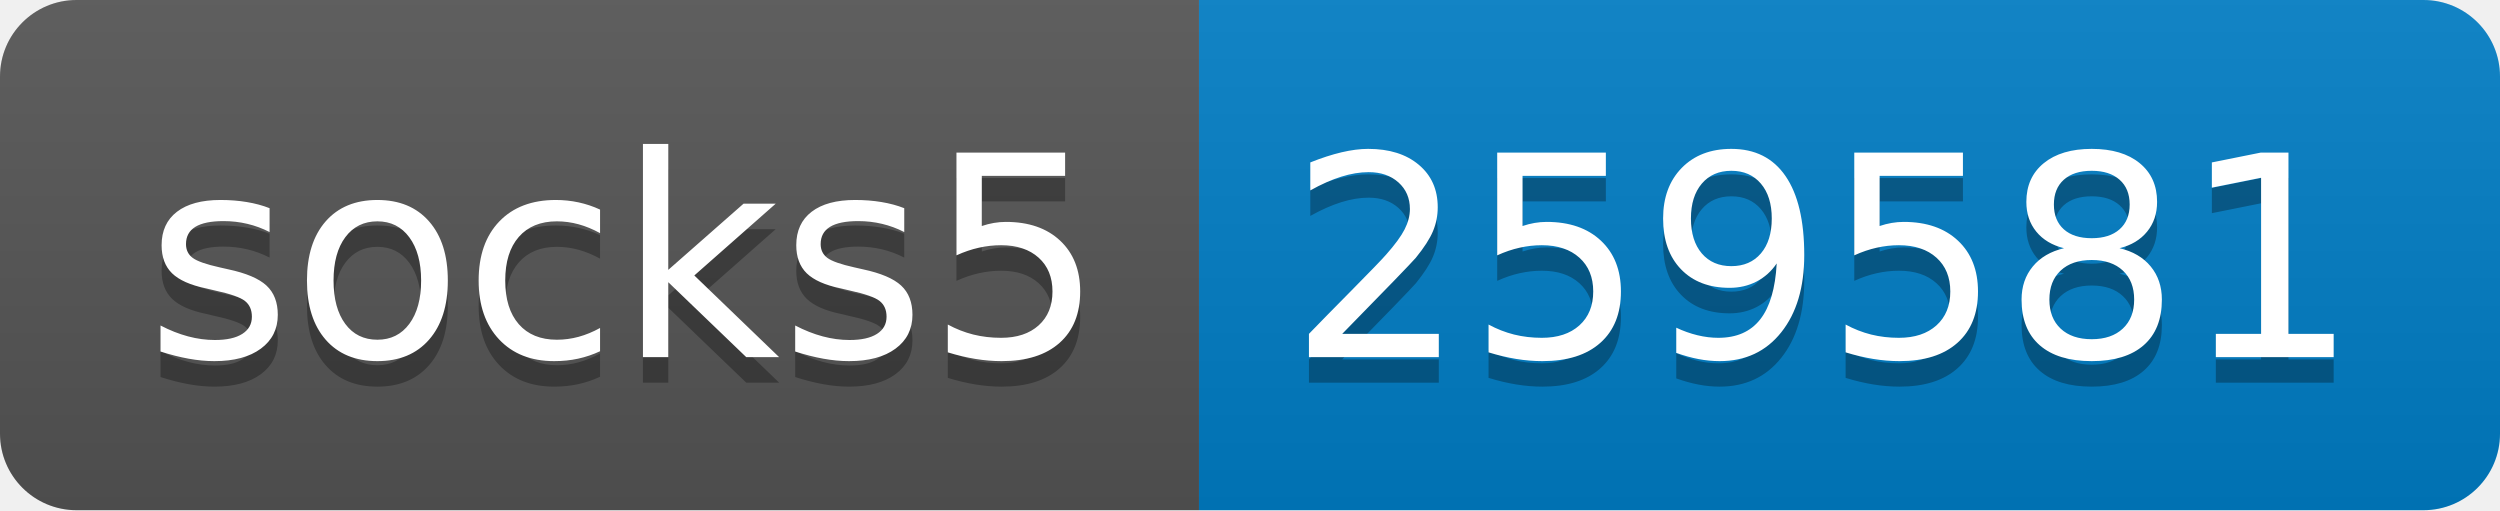
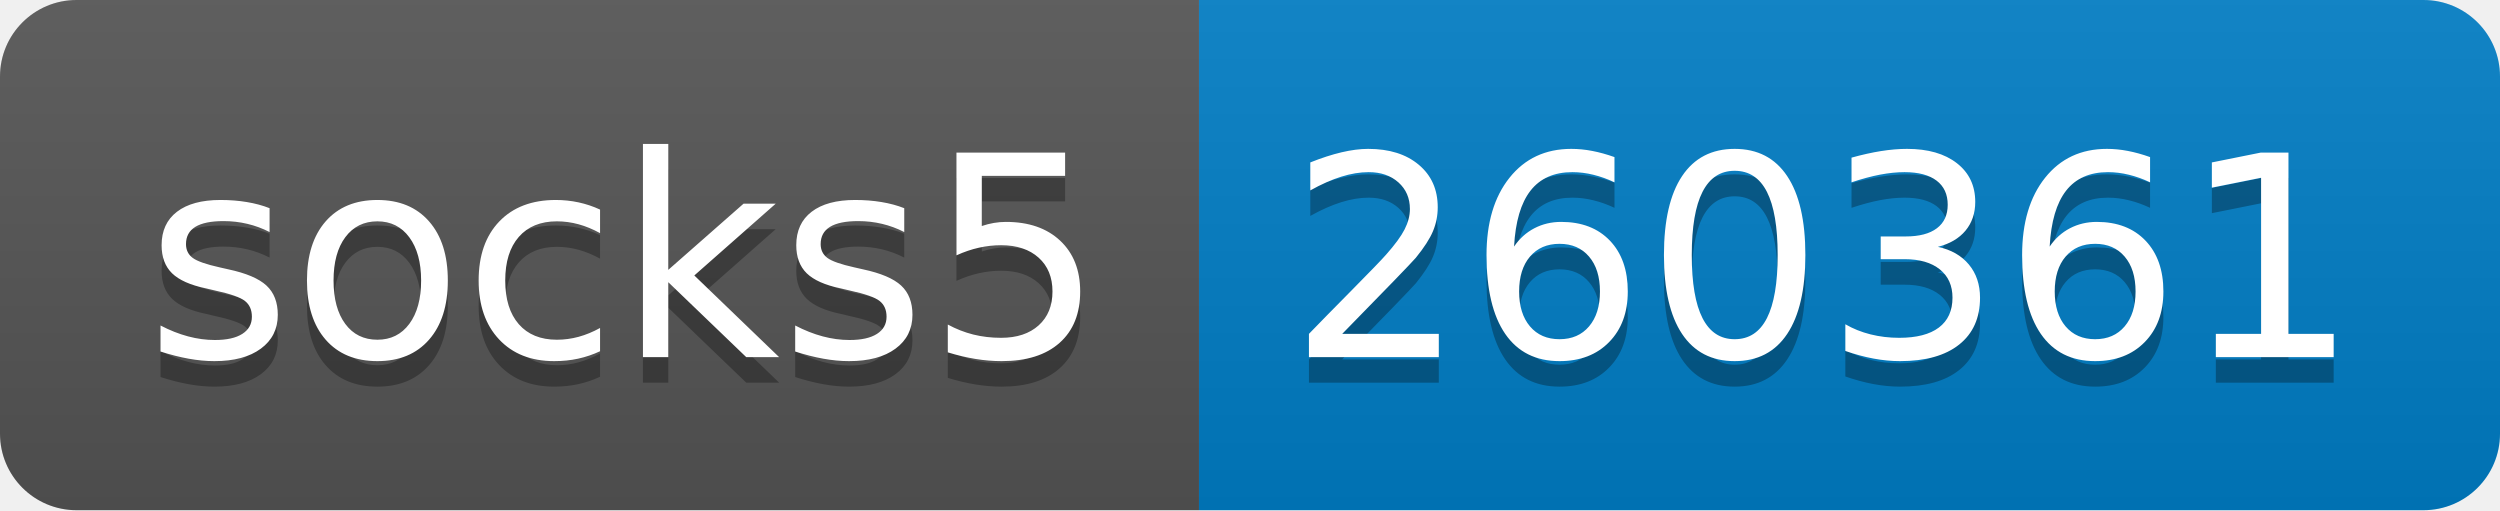
- <svg xmlns="http://www.w3.org/2000/svg" width="98" height="20" role="img" aria-label="socks5: 259581">
+ <svg xmlns="http://www.w3.org/2000/svg" width="98" height="20" role="img" aria-label="socks5: 260361">
  <linearGradient id="s" x2="0" y2="100%">
    <stop offset="0" stop-color="#bbb" stop-opacity=".1" />
    <stop offset="1" stop-opacity=".1" />
  </linearGradient>
  <clipPath id="r">
    <rect width="98" height="20" rx="3" fill="#fff" />
  </clipPath>
  <g clip-path="url(#r)">
    <rect width="47" height="20" fill="#555" />
    <rect x="47" width="51" height="20" fill="#007ec6" />
    <rect width="98" height="20" fill="url(#s)" />
  </g>
  <g fill="#fff" text-anchor="middle" font-family="Verdana,Geneva,DejaVu Sans,sans-serif" text-rendering="geometricPrecision" font-size="110">
    <text aria-hidden="true" x="245" y="150" fill="#010101" fill-opacity=".3" transform="scale(.1)" textLength="370">socks5</text>
    <text x="245" y="140" transform="scale(.1)" fill="#fff" textLength="370">socks5</text>
-     <text aria-hidden="true" x="715" y="150" fill="#010101" fill-opacity=".3" transform="scale(.1)" textLength="410">259581</text>
-     <text x="715" y="140" transform="scale(.1)" fill="#fff" textLength="410">259581</text>
+     <text aria-hidden="true" x="715" y="150" fill="#010101" fill-opacity=".3" transform="scale(.1)" textLength="410">260361</text>
+     <text x="715" y="140" transform="scale(.1)" fill="#fff" textLength="410">260361</text>
  </g>
</svg>
